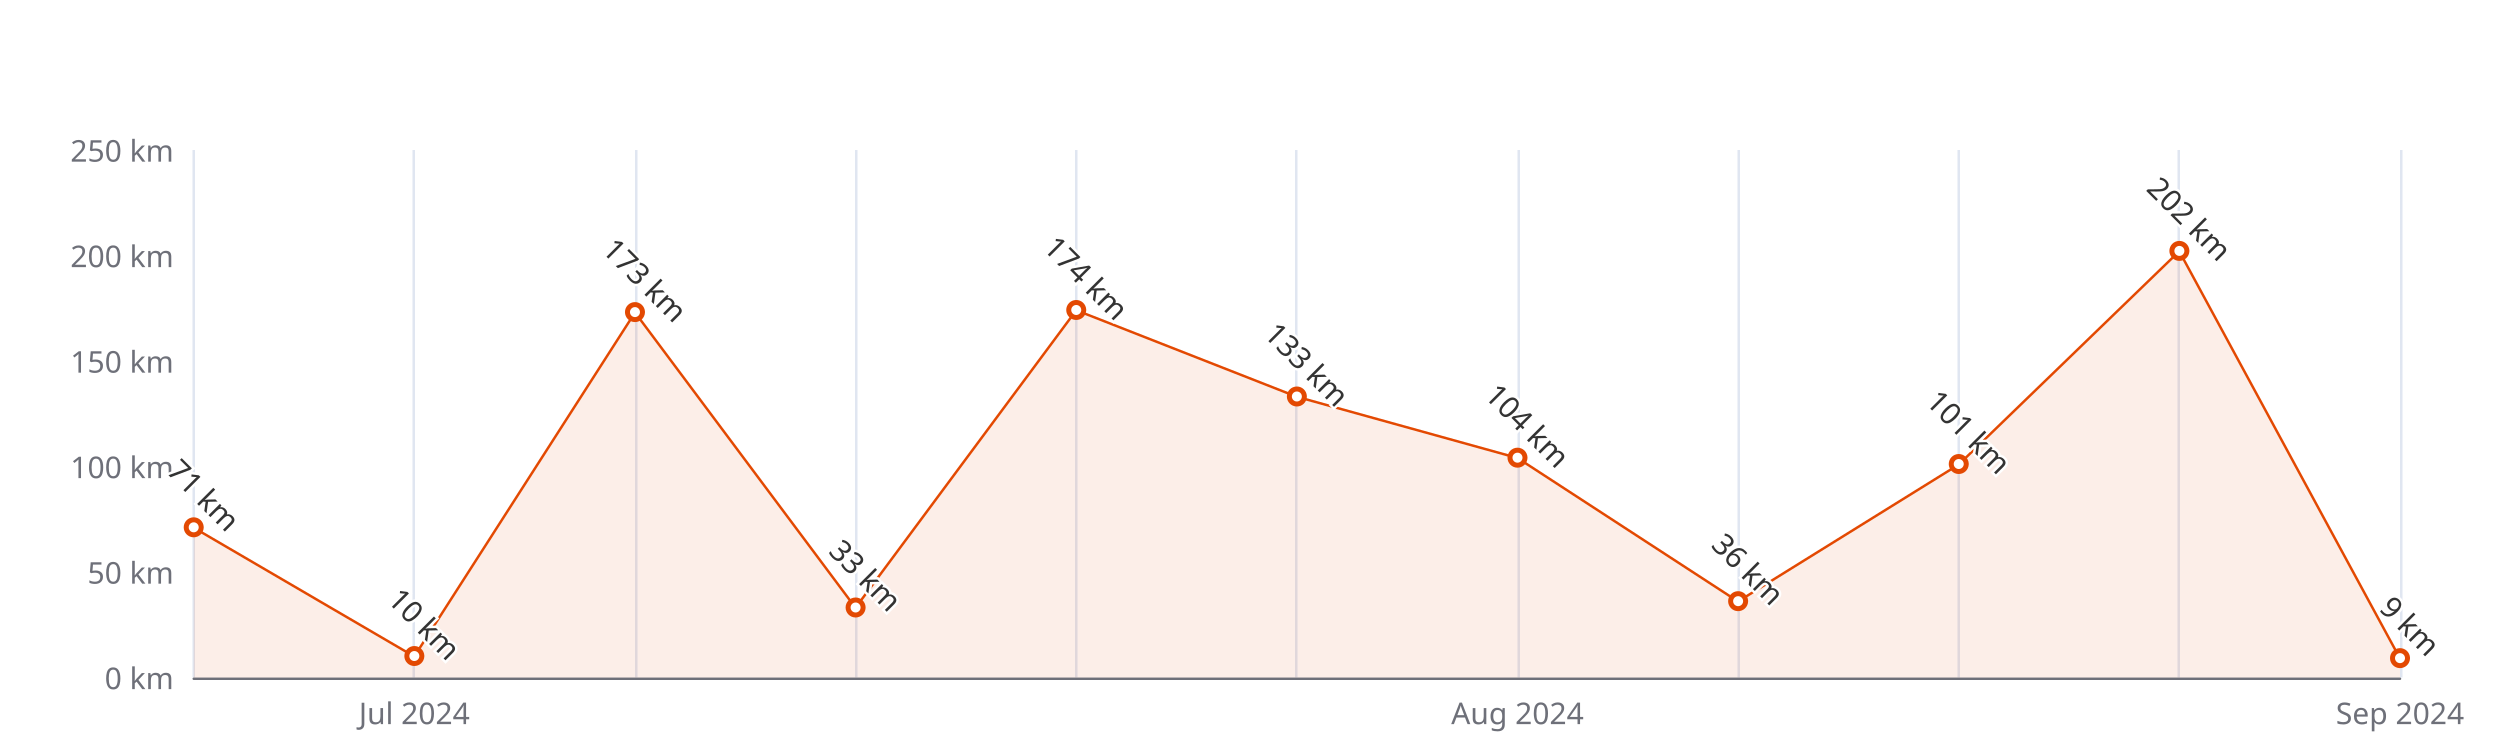
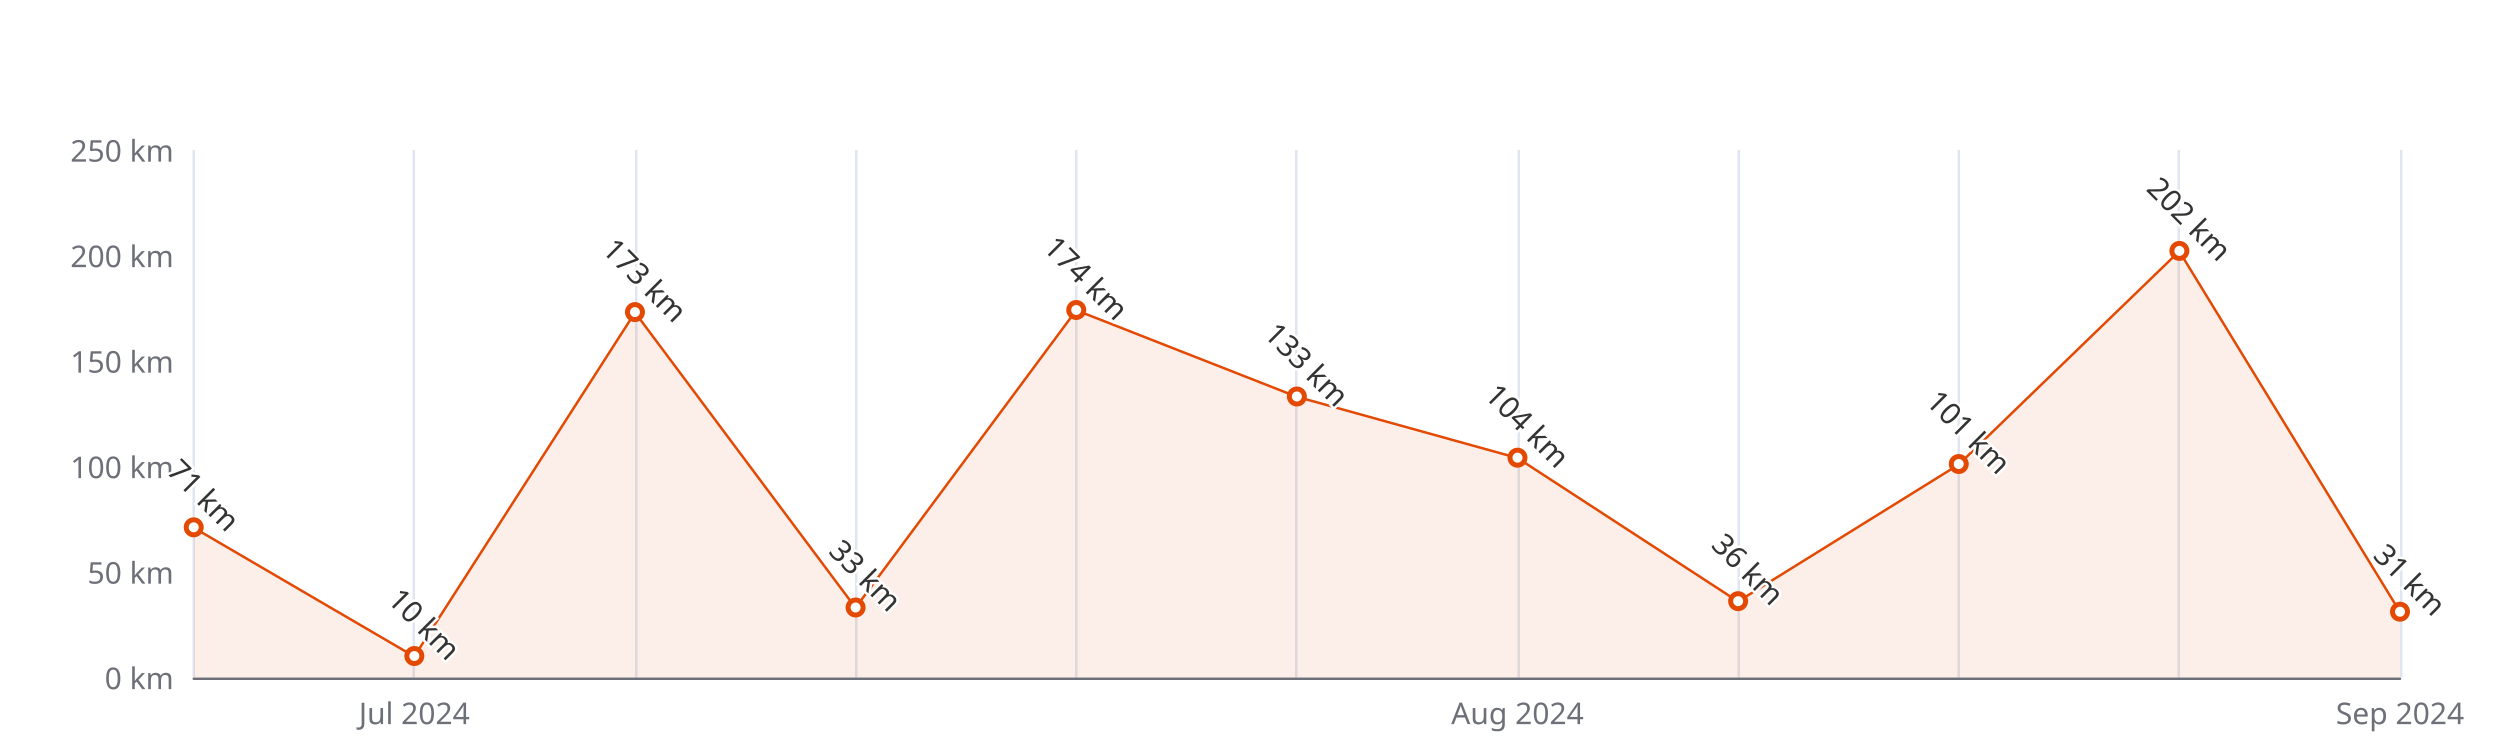
<svg xmlns="http://www.w3.org/2000/svg" width="1000" height="300" version="1.1" baseProfile="full" viewBox="0 0 1000 300">
  <rect width="1000" height="300" x="0" y="0" id="0" fill="#ffffff" />
  <path d="M77.5 60L77.5 271" fill="none" stroke="#E0E6F1" />
  <path d="M165.5 60L165.5 271" fill="none" stroke="#E0E6F1" />
  <path d="M254.5 60L254.5 271" fill="none" stroke="#E0E6F1" />
  <path d="M342.5 60L342.5 271" fill="none" stroke="#E0E6F1" />
  <path d="M430.5 60L430.5 271" fill="none" stroke="#E0E6F1" />
  <path d="M518.5 60L518.5 271" fill="none" stroke="#E0E6F1" />
  <path d="M607.5 60L607.5 271" fill="none" stroke="#E0E6F1" />
  <path d="M695.5 60L695.5 271" fill="none" stroke="#E0E6F1" />
  <path d="M783.5 60L783.5 271" fill="none" stroke="#E0E6F1" />
  <path d="M871.5 60L871.5 271" fill="none" stroke="#E0E6F1" />
  <path d="M960.5 60L960.5 271" fill="none" stroke="#E0E6F1" />
  <path d="M77.5 271.5L960 271.5" fill="none" stroke="#6E7079" stroke-linecap="round" />
  <text dominant-baseline="central" text-anchor="end" style="font-size:12px;font-family:sans-serif;" xml:space="preserve" transform="translate(69.48 271)" fill="#6E7079">0 km</text>
  <text dominant-baseline="central" text-anchor="end" style="font-size:12px;font-family:sans-serif;" xml:space="preserve" transform="translate(69.48 228.8)" fill="#6E7079">50 km</text>
  <text dominant-baseline="central" text-anchor="end" style="font-size:12px;font-family:sans-serif;" xml:space="preserve" transform="translate(69.48 186.6)" fill="#6E7079">100 km</text>
  <text dominant-baseline="central" text-anchor="end" style="font-size:12px;font-family:sans-serif;" xml:space="preserve" transform="translate(69.48 144.4)" fill="#6E7079">150 km</text>
  <text dominant-baseline="central" text-anchor="end" style="font-size:12px;font-family:sans-serif;" xml:space="preserve" transform="translate(69.48 102.2)" fill="#6E7079">200 km</text>
  <text dominant-baseline="central" text-anchor="end" style="font-size:12px;font-family:sans-serif;" xml:space="preserve" transform="translate(69.48 60)" fill="#6E7079">250 km</text>
  <text dominant-baseline="central" text-anchor="middle" style="font-size:12px;font-family:sans-serif;" xml:space="preserve" y="6" transform="translate(165.732 279)" fill="#6E7079">Jul 2024</text>
  <text dominant-baseline="central" text-anchor="middle" style="font-size:12px;font-family:sans-serif;" xml:space="preserve" y="6" transform="translate(606.992 279)" fill="#6E7079">Aug 2024</text>
  <text dominant-baseline="central" text-anchor="middle" style="font-size:12px;font-family:sans-serif;" xml:space="preserve" y="6" transform="translate(960 279)" fill="#6E7079">Sep 2024</text>
  <g clip-path="url(#zr5-c0)">
-     <path d="M77.5 211.1L165.7 262.6L254 125L342.2 243.1L430.5 124.1L518.7 158.7L607 183.2L695.2 240.6L783.5 185.8L871.7 100.5L960 263.4L960 271L871.7 271L783.5 271L695.2 271L607 271L518.7 271L430.5 271L342.2 271L254 271L165.7 271L77.5 271Z" fill="rgb(227,73,2)" fill-opacity="0.09" />
-     <path d="M77.5 211.1L165.7 262.6L254 125L342.2 243.1L430.5 124.1L518.7 158.7L607 183.2L695.2 240.6L783.5 185.8L871.7 100.5L960 263.4" fill="none" stroke="#E34902" stroke-linejoin="bevel" />
+     <path d="M77.5 211.1L165.7 262.6L254 125L342.2 243.1L430.5 124.1L518.7 158.7L607 183.2L695.2 240.6L783.5 185.8L871.7 100.5L960 244.8L960 271L871.7 271L783.5 271L695.2 271L607 271L518.7 271L430.5 271L342.2 271L254 271L165.7 271L77.5 271Z" fill="rgb(227,73,2)" fill-opacity="0.09" />
+     <path d="M77.5 211.1L165.7 262.6L254 125L342.2 243.1L430.5 124.1L518.7 158.7L607 183.2L695.2 240.6L783.5 185.8L871.7 100.5L960 244.8" fill="none" stroke="#E34902" stroke-linejoin="bevel" />
  </g>
  <path d="M1 0A1 1 0 1 1 1 -0.1A1 1 0 0 1 1 0" transform="matrix(3,0,0,3,77.48,211.076)" fill="#fff" stroke="#E34902" stroke-width="0.667" />
  <path d="M1 0A1 1 0 1 1 1 -0.1A1 1 0 0 1 1 0" transform="matrix(3,0,0,3,165.732,262.56)" fill="#fff" stroke="#E34902" stroke-width="0.667" />
  <path d="M1 0A1 1 0 1 1 1 -0.1A1 1 0 0 1 1 0" transform="matrix(3,0,0,3,253.984,124.988)" fill="#fff" stroke="#E34902" stroke-width="0.667" />
  <path d="M1 0A1 1 0 1 1 1 -0.1A1 1 0 0 1 1 0" transform="matrix(3,0,0,3,342.236,243.148)" fill="#fff" stroke="#E34902" stroke-width="0.667" />
  <path d="M1 0A1 1 0 1 1 1 -0.1A1 1 0 0 1 1 0" transform="matrix(3,0,0,3,430.488,124.144)" fill="#fff" stroke="#E34902" stroke-width="0.667" />
  <path d="M1 0A1 1 0 1 1 1 -0.1A1 1 0 0 1 1 0" transform="matrix(3,0,0,3,518.74,158.748)" fill="#fff" stroke="#E34902" stroke-width="0.667" />
  <path d="M1 0A1 1 0 1 1 1 -0.1A1 1 0 0 1 1 0" transform="matrix(3,0,0,3,606.992,183.224)" fill="#fff" stroke="#E34902" stroke-width="0.667" />
  <path d="M1 0A1 1 0 1 1 1 -0.1A1 1 0 0 1 1 0" transform="matrix(3,0,0,3,695.244,240.616)" fill="#fff" stroke="#E34902" stroke-width="0.667" />
  <path d="M1 0A1 1 0 1 1 1 -0.1A1 1 0 0 1 1 0" transform="matrix(3,0,0,3,783.496,185.756)" fill="#fff" stroke="#E34902" stroke-width="0.667" />
  <path d="M1 0A1 1 0 1 1 1 -0.1A1 1 0 0 1 1 0" transform="matrix(3,0,0,3,871.748,100.512)" fill="#fff" stroke="#E34902" stroke-width="0.667" />
-   <path d="M1 0A1 1 0 1 1 1 -0.1A1 1 0 0 1 1 0" transform="matrix(3,0,0,3,960,263.404)" fill="#fff" stroke="#E34902" stroke-width="0.667" />
+   <path d="M1 0A1 1 0 1 1 1 -0.1A1 1 0 0 1 1 0" transform="matrix(3,0,0,3,960,244.836)" fill="#fff" stroke="#E34902" stroke-width="0.667" />
  <text dominant-baseline="central" text-anchor="middle" style="font-size:12px;font-family:sans-serif;" xml:space="preserve" y="-6" transform="matrix(0.707,0.707,-0.707,0.707,77.48,202.076)" fill="#333" stroke="rgb(255,255,255)" stroke-width="2" paint-order="stroke" stroke-miterlimit="2">71 km</text>
  <text dominant-baseline="central" text-anchor="middle" style="font-size:12px;font-family:sans-serif;" xml:space="preserve" y="-6" transform="matrix(0.707,0.707,-0.707,0.707,165.732,253.56)" fill="#333" stroke="rgb(255,255,255)" stroke-width="2" paint-order="stroke" stroke-miterlimit="2">10 km</text>
  <text dominant-baseline="central" text-anchor="middle" style="font-size:12px;font-family:sans-serif;" xml:space="preserve" y="-6" transform="matrix(0.707,0.707,-0.707,0.707,253.984,115.988)" fill="#333" stroke="rgb(255,255,255)" stroke-width="2" paint-order="stroke" stroke-miterlimit="2">173 km</text>
  <text dominant-baseline="central" text-anchor="middle" style="font-size:12px;font-family:sans-serif;" xml:space="preserve" y="-6" transform="matrix(0.707,0.707,-0.707,0.707,342.236,234.148)" fill="#333" stroke="rgb(255,255,255)" stroke-width="2" paint-order="stroke" stroke-miterlimit="2">33 km</text>
  <text dominant-baseline="central" text-anchor="middle" style="font-size:12px;font-family:sans-serif;" xml:space="preserve" y="-6" transform="matrix(0.707,0.707,-0.707,0.707,430.488,115.144)" fill="#333" stroke="rgb(255,255,255)" stroke-width="2" paint-order="stroke" stroke-miterlimit="2">174 km</text>
  <text dominant-baseline="central" text-anchor="middle" style="font-size:12px;font-family:sans-serif;" xml:space="preserve" y="-6" transform="matrix(0.707,0.707,-0.707,0.707,518.74,149.748)" fill="#333" stroke="rgb(255,255,255)" stroke-width="2" paint-order="stroke" stroke-miterlimit="2">133 km</text>
  <text dominant-baseline="central" text-anchor="middle" style="font-size:12px;font-family:sans-serif;" xml:space="preserve" y="-6" transform="matrix(0.707,0.707,-0.707,0.707,606.992,174.224)" fill="#333" stroke="rgb(255,255,255)" stroke-width="2" paint-order="stroke" stroke-miterlimit="2">104 km</text>
  <text dominant-baseline="central" text-anchor="middle" style="font-size:12px;font-family:sans-serif;" xml:space="preserve" y="-6" transform="matrix(0.707,0.707,-0.707,0.707,695.244,231.616)" fill="#333" stroke="rgb(255,255,255)" stroke-width="2" paint-order="stroke" stroke-miterlimit="2">36 km</text>
  <text dominant-baseline="central" text-anchor="middle" style="font-size:12px;font-family:sans-serif;" xml:space="preserve" y="-6" transform="matrix(0.707,0.707,-0.707,0.707,783.496,176.756)" fill="#333" stroke="rgb(255,255,255)" stroke-width="2" paint-order="stroke" stroke-miterlimit="2">101 km</text>
  <text dominant-baseline="central" text-anchor="middle" style="font-size:12px;font-family:sans-serif;" xml:space="preserve" y="-6" transform="matrix(0.707,0.707,-0.707,0.707,871.748,91.512)" fill="#333" stroke="rgb(255,255,255)" stroke-width="2" paint-order="stroke" stroke-miterlimit="2">202 km</text>
-   <text dominant-baseline="central" text-anchor="middle" style="font-size:12px;font-family:sans-serif;" xml:space="preserve" y="-6" transform="matrix(0.707,0.707,-0.707,0.707,960,254.404)" fill="#333" stroke="rgb(255,255,255)" stroke-width="2" paint-order="stroke" stroke-miterlimit="2">9 km</text>
+   <text dominant-baseline="central" text-anchor="middle" style="font-size:12px;font-family:sans-serif;" xml:space="preserve" y="-6" transform="matrix(0.707,0.707,-0.707,0.707,960,235.836)" fill="#333" stroke="rgb(255,255,255)" stroke-width="2" paint-order="stroke" stroke-miterlimit="2">31 km</text>
  <defs>
    <clipPath id="zr5-c0">
      <path d="M76 59.5l884 0l0 212l-884 0Z" fill="#000" />
    </clipPath>
  </defs>
</svg>
